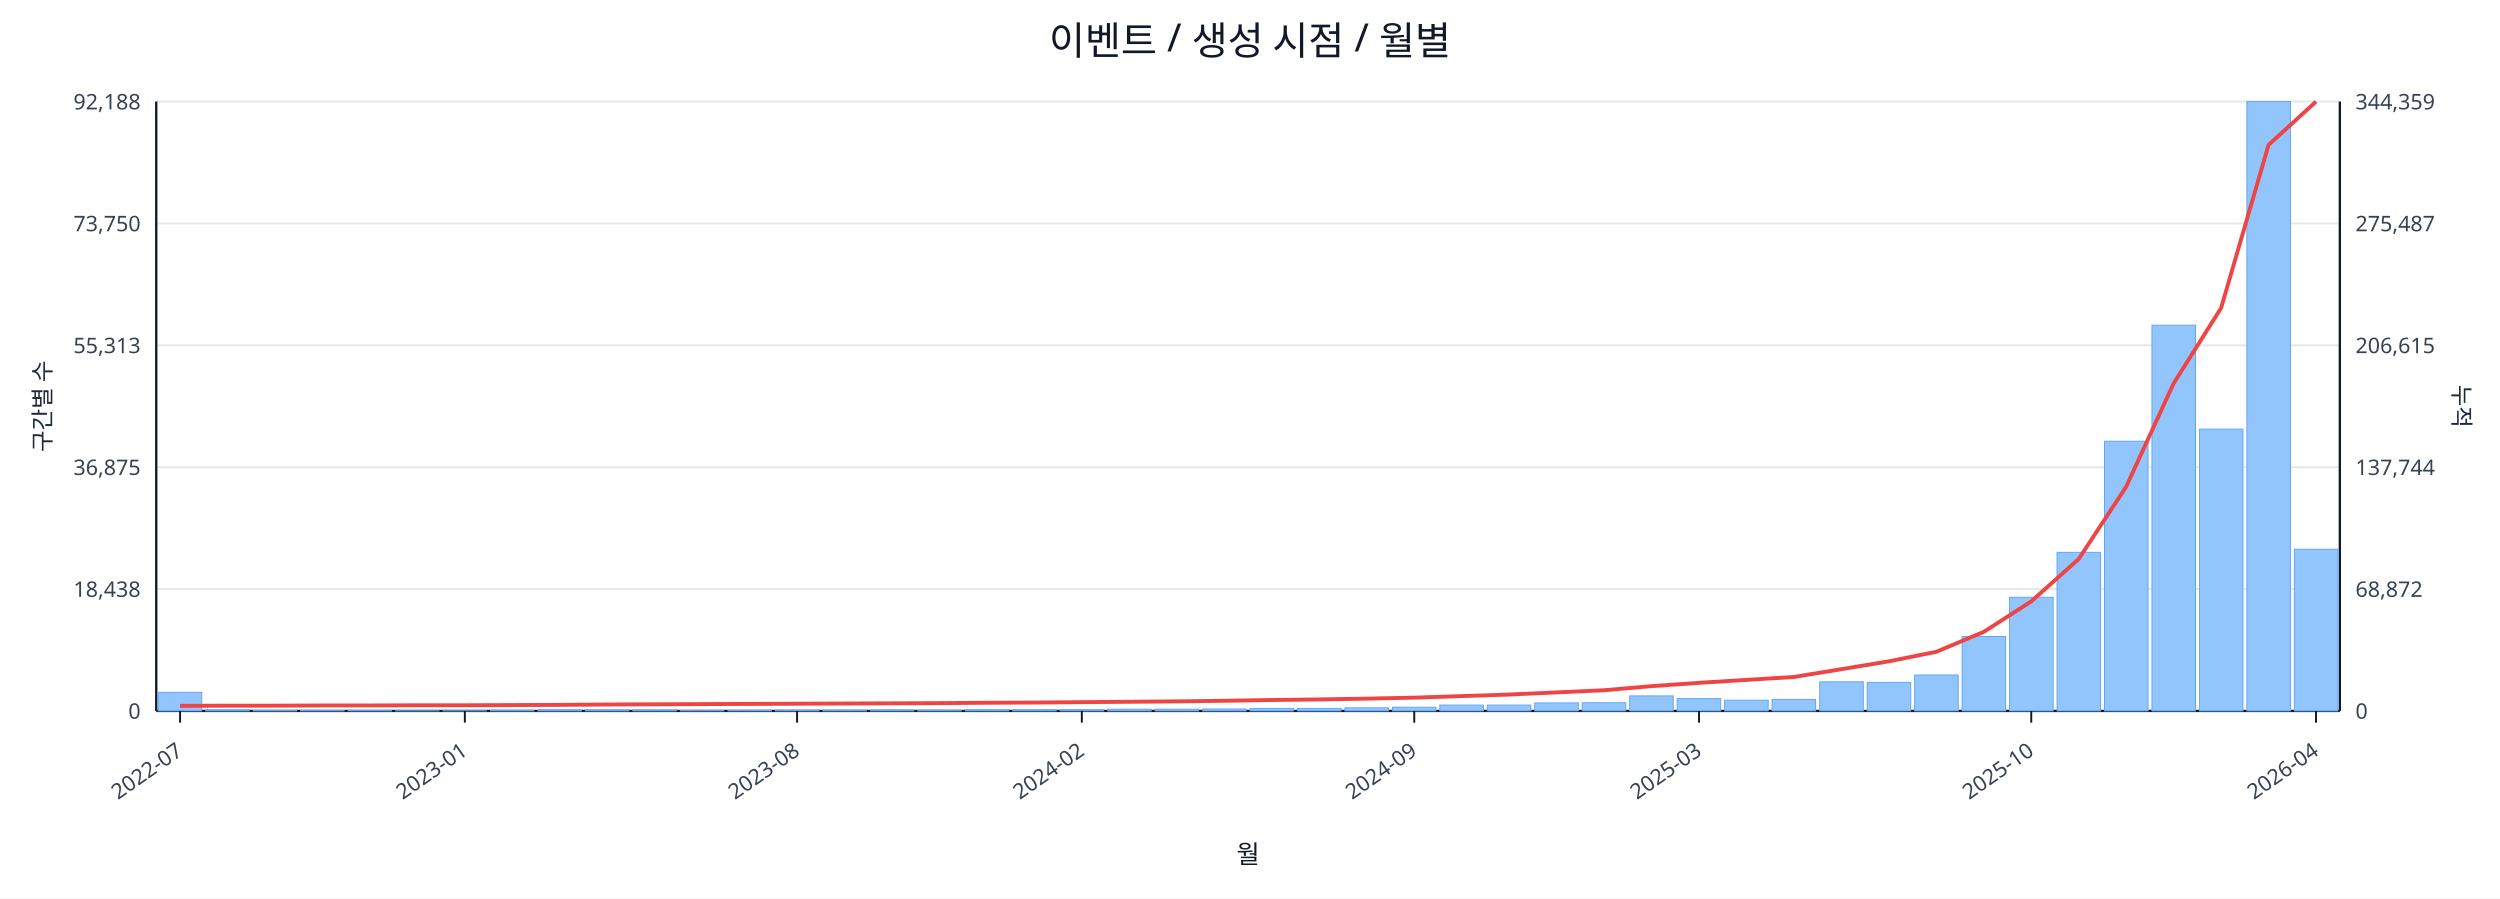
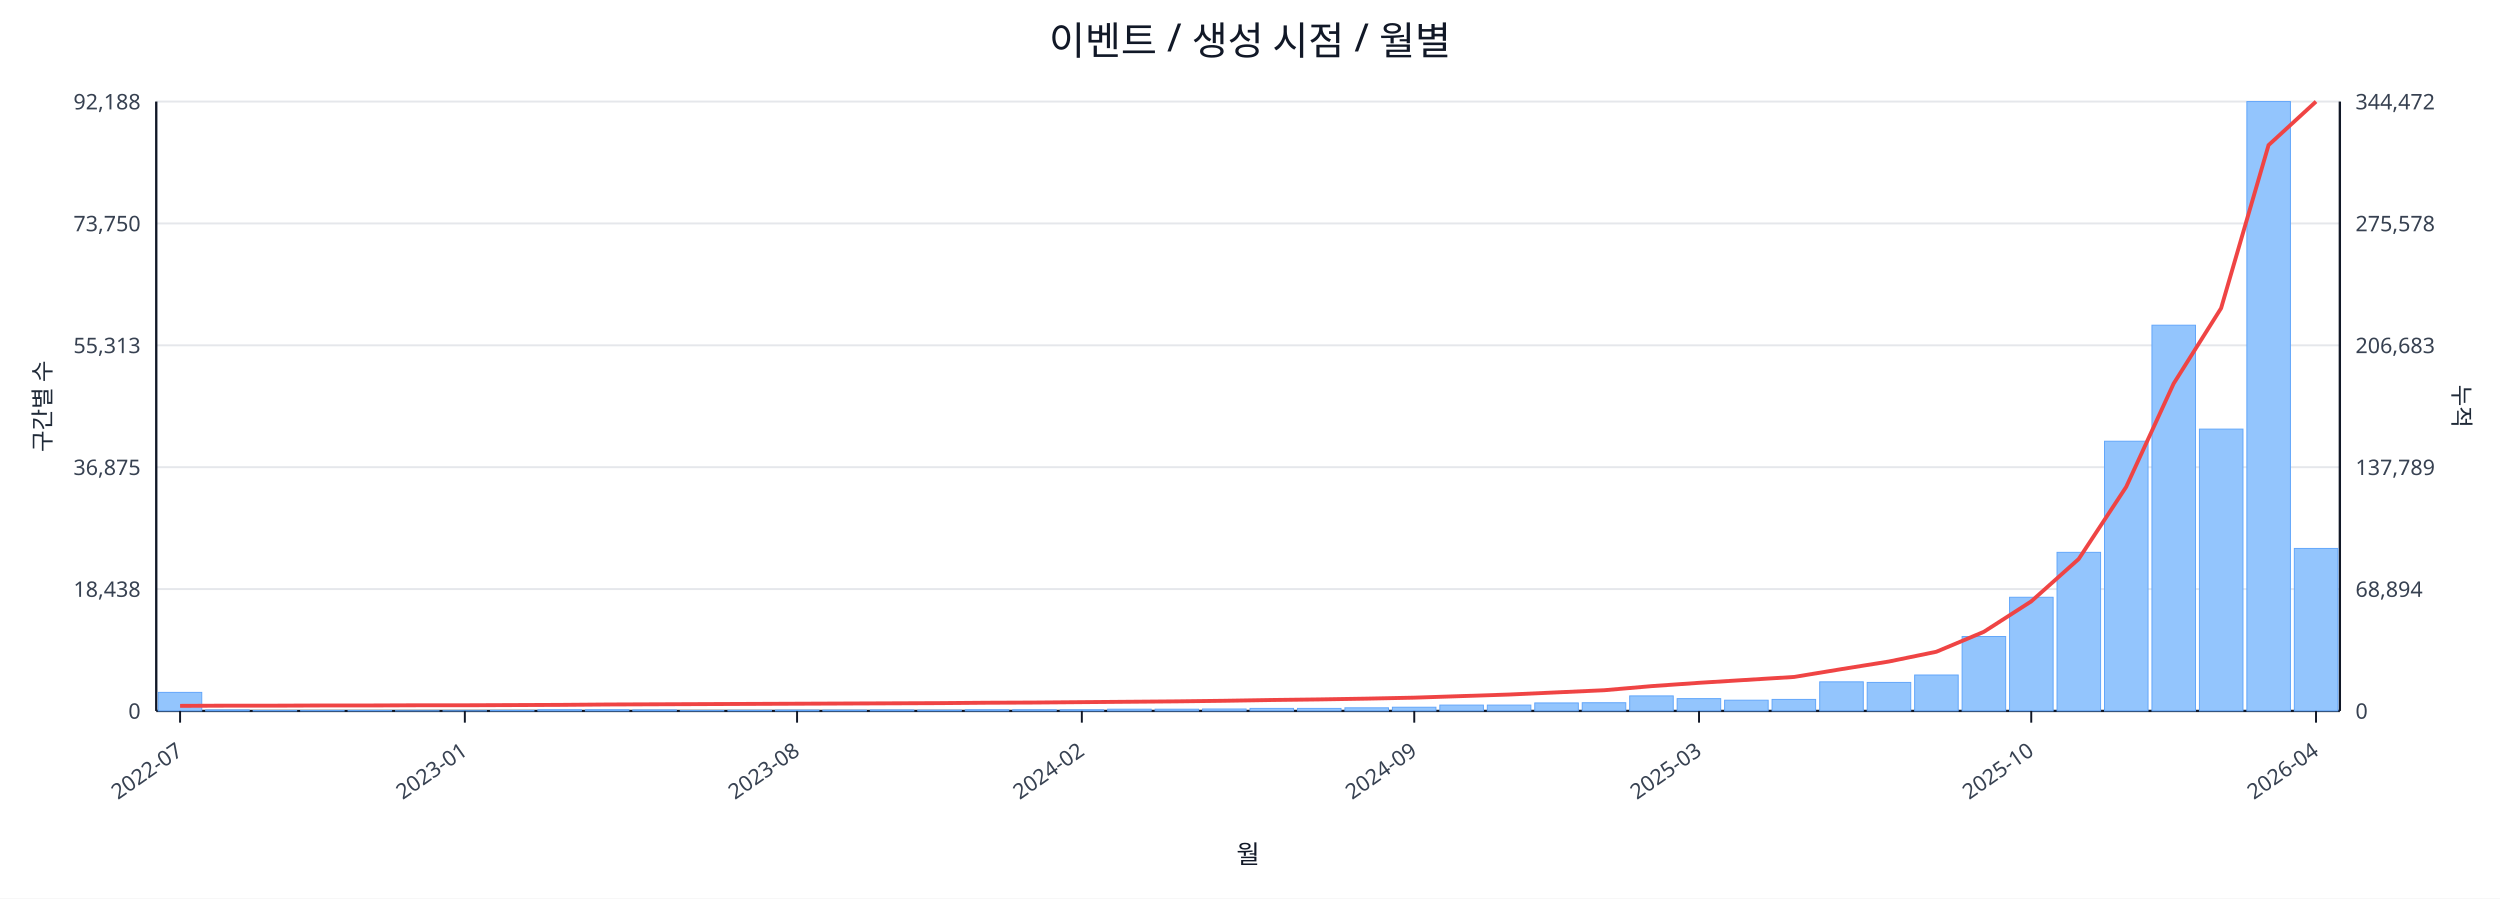
<svg xmlns="http://www.w3.org/2000/svg" width="1280" height="460" viewBox="0 0 1280 460">
  <rect x="0" y="0" width="100%" height="100%" fill="#ffffff" />
  <text x="640.0" y="28" font-size="20" text-anchor="middle" font-family="sans-serif" fill="#111827">이벤트 / 생성 시점 / 월별</text>
  <line x1="80.0" y1="52.0" x2="1198.0" y2="52.0" stroke="#e5e7eb" stroke-width="1" />
  <text x="72.0" y="56.0" font-size="11" text-anchor="end" font-family="sans-serif" fill="#374151">92,188</text>
-   <text x="1206.0" y="56.0" font-size="11" text-anchor="start" font-family="sans-serif" fill="#374151">344,359</text>
+   <text x="1206.0" y="56.0" font-size="11" text-anchor="start" font-family="sans-serif" fill="#374151">344,472</text>
  <line x1="80.0" y1="114.4" x2="1198.0" y2="114.4" stroke="#e5e7eb" stroke-width="1" />
  <text x="72.0" y="118.4" font-size="11" text-anchor="end" font-family="sans-serif" fill="#374151">73,750</text>
-   <text x="1206.0" y="118.4" font-size="11" text-anchor="start" font-family="sans-serif" fill="#374151">275,487</text>
+   <text x="1206.0" y="118.4" font-size="11" text-anchor="start" font-family="sans-serif" fill="#374151">275,578</text>
  <line x1="80.0" y1="176.8" x2="1198.0" y2="176.8" stroke="#e5e7eb" stroke-width="1" />
  <text x="72.0" y="180.8" font-size="11" text-anchor="end" font-family="sans-serif" fill="#374151">55,313</text>
-   <text x="1206.0" y="180.8" font-size="11" text-anchor="start" font-family="sans-serif" fill="#374151">206,615</text>
+   <text x="1206.0" y="180.8" font-size="11" text-anchor="start" font-family="sans-serif" fill="#374151">206,683</text>
  <line x1="80.0" y1="239.2" x2="1198.0" y2="239.2" stroke="#e5e7eb" stroke-width="1" />
  <text x="72.0" y="243.2" font-size="11" text-anchor="end" font-family="sans-serif" fill="#374151">36,875</text>
-   <text x="1206.0" y="243.2" font-size="11" text-anchor="start" font-family="sans-serif" fill="#374151">137,744</text>
+   <text x="1206.0" y="243.2" font-size="11" text-anchor="start" font-family="sans-serif" fill="#374151">137,789</text>
  <line x1="80.0" y1="301.6" x2="1198.0" y2="301.6" stroke="#e5e7eb" stroke-width="1" />
  <text x="72.0" y="305.6" font-size="11" text-anchor="end" font-family="sans-serif" fill="#374151">18,438</text>
-   <text x="1206.0" y="305.6" font-size="11" text-anchor="start" font-family="sans-serif" fill="#374151">68,872</text>
+   <text x="1206.0" y="305.6" font-size="11" text-anchor="start" font-family="sans-serif" fill="#374151">68,894</text>
  <line x1="80.0" y1="364.0" x2="1198.0" y2="364.0" stroke="#e5e7eb" stroke-width="1" />
  <text x="72.0" y="368.0" font-size="11" text-anchor="end" font-family="sans-serif" fill="#374151">0</text>
  <text x="1206.0" y="368.0" font-size="11" text-anchor="start" font-family="sans-serif" fill="#374151">0</text>
  <line x1="80.0" y1="364.0" x2="1198.0" y2="364.0" stroke="#111827" stroke-width="1.2" />
  <line x1="80.0" y1="52.0" x2="80.0" y2="364.0" stroke="#111827" stroke-width="1.2" />
  <line x1="1198.0" y1="52.0" x2="1198.0" y2="364.0" stroke="#111827" stroke-width="1.2" />
  <rect x="81.0" y="354.5" width="22.3" height="9.5" fill="#93c5fd" stroke="#60a5fa" stroke-width="0.5" />
  <rect x="105.3" y="363.5" width="22.3" height="0.5" fill="#93c5fd" stroke="#60a5fa" stroke-width="0.5" />
  <rect x="129.6" y="363.8" width="22.3" height="0.2" fill="#93c5fd" stroke="#60a5fa" stroke-width="0.5" />
  <rect x="153.9" y="363.8" width="22.3" height="0.2" fill="#93c5fd" stroke="#60a5fa" stroke-width="0.5" />
  <rect x="178.2" y="363.8" width="22.3" height="0.2" fill="#93c5fd" stroke="#60a5fa" stroke-width="0.5" />
  <rect x="202.5" y="363.9" width="22.3" height="0.1" fill="#93c5fd" stroke="#60a5fa" stroke-width="0.5" />
  <rect x="226.8" y="363.9" width="22.3" height="0.1" fill="#93c5fd" stroke="#60a5fa" stroke-width="0.5" />
  <rect x="251.1" y="363.7" width="22.3" height="0.3" fill="#93c5fd" stroke="#60a5fa" stroke-width="0.5" />
  <rect x="275.4" y="363.4" width="22.3" height="0.6" fill="#93c5fd" stroke="#60a5fa" stroke-width="0.5" />
  <rect x="299.7" y="363.4" width="22.3" height="0.6" fill="#93c5fd" stroke="#60a5fa" stroke-width="0.5" />
  <rect x="324.0" y="363.5" width="22.3" height="0.5" fill="#93c5fd" stroke="#60a5fa" stroke-width="0.5" />
  <rect x="348.3" y="363.8" width="22.3" height="0.2" fill="#93c5fd" stroke="#60a5fa" stroke-width="0.5" />
  <rect x="372.7" y="363.7" width="22.3" height="0.3" fill="#93c5fd" stroke="#60a5fa" stroke-width="0.5" />
  <rect x="397.0" y="363.6" width="22.3" height="0.4" fill="#93c5fd" stroke="#60a5fa" stroke-width="0.5" />
  <rect x="421.3" y="363.6" width="22.3" height="0.4" fill="#93c5fd" stroke="#60a5fa" stroke-width="0.5" />
  <rect x="445.6" y="363.5" width="22.3" height="0.5" fill="#93c5fd" stroke="#60a5fa" stroke-width="0.5" />
  <rect x="469.9" y="363.6" width="22.3" height="0.4" fill="#93c5fd" stroke="#60a5fa" stroke-width="0.5" />
  <rect x="494.2" y="363.4" width="22.3" height="0.6" fill="#93c5fd" stroke="#60a5fa" stroke-width="0.5" />
  <rect x="518.5" y="363.4" width="22.3" height="0.6" fill="#93c5fd" stroke="#60a5fa" stroke-width="0.5" />
  <rect x="542.8" y="363.4" width="22.3" height="0.6" fill="#93c5fd" stroke="#60a5fa" stroke-width="0.5" />
  <rect x="567.1" y="363.1" width="22.3" height="0.9" fill="#93c5fd" stroke="#60a5fa" stroke-width="0.5" />
  <rect x="591.4" y="363.1" width="22.3" height="0.9" fill="#93c5fd" stroke="#60a5fa" stroke-width="0.5" />
  <rect x="615.7" y="363.0" width="22.3" height="1.0" fill="#93c5fd" stroke="#60a5fa" stroke-width="0.5" />
  <rect x="640.0" y="362.7" width="22.3" height="1.3" fill="#93c5fd" stroke="#60a5fa" stroke-width="0.5" />
  <rect x="664.3" y="362.7" width="22.3" height="1.3" fill="#93c5fd" stroke="#60a5fa" stroke-width="0.5" />
  <rect x="688.6" y="362.4" width="22.3" height="1.6" fill="#93c5fd" stroke="#60a5fa" stroke-width="0.5" />
  <rect x="712.9" y="362.1" width="22.3" height="1.9" fill="#93c5fd" stroke="#60a5fa" stroke-width="0.5" />
  <rect x="737.2" y="361.0" width="22.3" height="3.0" fill="#93c5fd" stroke="#60a5fa" stroke-width="0.5" />
  <rect x="761.5" y="361.0" width="22.3" height="3.0" fill="#93c5fd" stroke="#60a5fa" stroke-width="0.5" />
  <rect x="785.8" y="359.9" width="22.3" height="4.1" fill="#93c5fd" stroke="#60a5fa" stroke-width="0.5" />
  <rect x="810.1" y="359.8" width="22.3" height="4.2" fill="#93c5fd" stroke="#60a5fa" stroke-width="0.5" />
  <rect x="834.4" y="356.3" width="22.3" height="7.7" fill="#93c5fd" stroke="#60a5fa" stroke-width="0.5" />
  <rect x="858.7" y="357.7" width="22.3" height="6.3" fill="#93c5fd" stroke="#60a5fa" stroke-width="0.5" />
  <rect x="883.0" y="358.5" width="22.3" height="5.5" fill="#93c5fd" stroke="#60a5fa" stroke-width="0.5" />
  <rect x="907.3" y="358.1" width="22.3" height="5.9" fill="#93c5fd" stroke="#60a5fa" stroke-width="0.5" />
  <rect x="931.7" y="349.1" width="22.3" height="14.9" fill="#93c5fd" stroke="#60a5fa" stroke-width="0.5" />
  <rect x="956.0" y="349.4" width="22.3" height="14.6" fill="#93c5fd" stroke="#60a5fa" stroke-width="0.5" />
  <rect x="980.3" y="345.6" width="22.3" height="18.4" fill="#93c5fd" stroke="#60a5fa" stroke-width="0.5" />
  <rect x="1004.6" y="325.9" width="22.3" height="38.1" fill="#93c5fd" stroke="#60a5fa" stroke-width="0.5" />
  <rect x="1028.9" y="305.8" width="22.3" height="58.2" fill="#93c5fd" stroke="#60a5fa" stroke-width="0.5" />
  <rect x="1053.2" y="282.8" width="22.3" height="81.2" fill="#93c5fd" stroke="#60a5fa" stroke-width="0.5" />
  <rect x="1077.5" y="225.9" width="22.3" height="138.1" fill="#93c5fd" stroke="#60a5fa" stroke-width="0.5" />
  <rect x="1101.8" y="166.5" width="22.3" height="197.5" fill="#93c5fd" stroke="#60a5fa" stroke-width="0.5" />
  <rect x="1126.1" y="219.7" width="22.3" height="144.3" fill="#93c5fd" stroke="#60a5fa" stroke-width="0.5" />
  <rect x="1150.4" y="52.0" width="22.3" height="312.0" fill="#93c5fd" stroke="#60a5fa" stroke-width="0.5" />
-   <rect x="1174.7" y="281.2" width="22.3" height="82.8" fill="#93c5fd" stroke="#60a5fa" stroke-width="0.5" />
-   <polyline fill="none" stroke="#ef4444" stroke-width="2" points="92.2,361.4 116.5,361.3 140.8,361.3 165.1,361.2 189.4,361.2 213.7,361.1 238.0,361.1 262.3,361.0 286.6,360.9 310.9,360.7 335.2,360.6 359.5,360.5 383.8,360.4 408.1,360.3 432.4,360.2 456.7,360.1 481.0,360.0 505.3,359.8 529.6,359.7 553.9,359.5 578.2,359.3 602.5,359.1 626.8,358.8 651.2,358.4 675.5,358.1 699.8,357.7 724.1,357.2 748.4,356.4 772.7,355.6 797.0,354.5 821.3,353.4 845.6,351.3 869.9,349.6 894.2,348.1 918.5,346.6 942.8,342.6 967.1,338.6 991.4,333.7 1015.7,323.5 1040.0,307.9 1064.3,286.2 1088.6,249.2 1112.9,196.3 1137.2,157.7 1161.5,74.2 1185.8,52.0" />
+   <rect x="1174.7" y="280.8" width="22.3" height="83.2" fill="#93c5fd" stroke="#60a5fa" stroke-width="0.5" />
+   <polyline fill="none" stroke="#ef4444" stroke-width="2" points="92.2,361.4 116.5,361.3 140.8,361.3 165.1,361.2 189.4,361.2 213.7,361.1 238.0,361.1 262.3,361.0 286.6,360.9 310.9,360.7 335.2,360.6 359.5,360.5 383.8,360.4 408.1,360.3 432.4,360.2 456.7,360.1 481.0,360.0 505.3,359.8 529.6,359.7 553.9,359.5 578.2,359.3 602.5,359.1 626.8,358.8 651.2,358.4 675.5,358.1 699.8,357.7 724.1,357.2 748.4,356.4 772.7,355.6 797.0,354.5 821.3,353.4 845.6,351.3 869.9,349.6 894.2,348.1 918.5,346.6 942.8,342.6 967.1,338.7 991.4,333.7 1015.7,323.5 1040.0,307.9 1064.3,286.2 1088.6,249.3 1112.9,196.4 1137.2,157.8 1161.5,74.3 1185.8,52.0" />
  <line x1="92.2" y1="364.0" x2="92.2" y2="370.0" stroke="#111827" stroke-width="1" />
  <text x="94.2" y="386.0" font-size="11" text-anchor="end" transform="rotate(-35 94.2 386.0)" font-family="sans-serif" fill="#374151">2022-07</text>
  <line x1="238.0" y1="364.0" x2="238.0" y2="370.0" stroke="#111827" stroke-width="1" />
  <text x="240.0" y="386.0" font-size="11" text-anchor="end" transform="rotate(-35 240.0 386.0)" font-family="sans-serif" fill="#374151">2023-01</text>
  <line x1="408.1" y1="364.0" x2="408.1" y2="370.0" stroke="#111827" stroke-width="1" />
  <text x="410.1" y="386.0" font-size="11" text-anchor="end" transform="rotate(-35 410.1 386.0)" font-family="sans-serif" fill="#374151">2023-08</text>
  <line x1="553.9" y1="364.0" x2="553.9" y2="370.0" stroke="#111827" stroke-width="1" />
  <text x="555.9" y="386.0" font-size="11" text-anchor="end" transform="rotate(-35 555.9 386.0)" font-family="sans-serif" fill="#374151">2024-02</text>
  <line x1="724.1" y1="364.0" x2="724.1" y2="370.0" stroke="#111827" stroke-width="1" />
  <text x="726.1" y="386.0" font-size="11" text-anchor="end" transform="rotate(-35 726.1 386.0)" font-family="sans-serif" fill="#374151">2024-09</text>
  <line x1="869.9" y1="364.0" x2="869.9" y2="370.0" stroke="#111827" stroke-width="1" />
  <text x="871.9" y="386.0" font-size="11" text-anchor="end" transform="rotate(-35 871.9 386.0)" font-family="sans-serif" fill="#374151">2025-03</text>
  <line x1="1040.0" y1="364.0" x2="1040.0" y2="370.0" stroke="#111827" stroke-width="1" />
  <text x="1042.0" y="386.0" font-size="11" text-anchor="end" transform="rotate(-35 1042.0 386.0)" font-family="sans-serif" fill="#374151">2025-10</text>
  <line x1="1185.8" y1="364.0" x2="1185.8" y2="370.0" stroke="#111827" stroke-width="1" />
  <text x="1187.8" y="386.0" font-size="11" text-anchor="end" transform="rotate(-35 1187.8 386.0)" font-family="sans-serif" fill="#374151">2026-04</text>
  <text x="26" y="208.0" font-size="12" transform="rotate(-90 26 208.0)" text-anchor="middle" font-family="sans-serif" fill="#1f2937">구간별 수</text>
  <text x="1256.0" y="208.0" font-size="12" transform="rotate(90 1256.0 208.0)" text-anchor="middle" font-family="sans-serif" fill="#1f2937">누적</text>
  <text x="639.0" y="442.0" font-size="13" text-anchor="middle" font-family="sans-serif" fill="#111827">월</text>
</svg>
